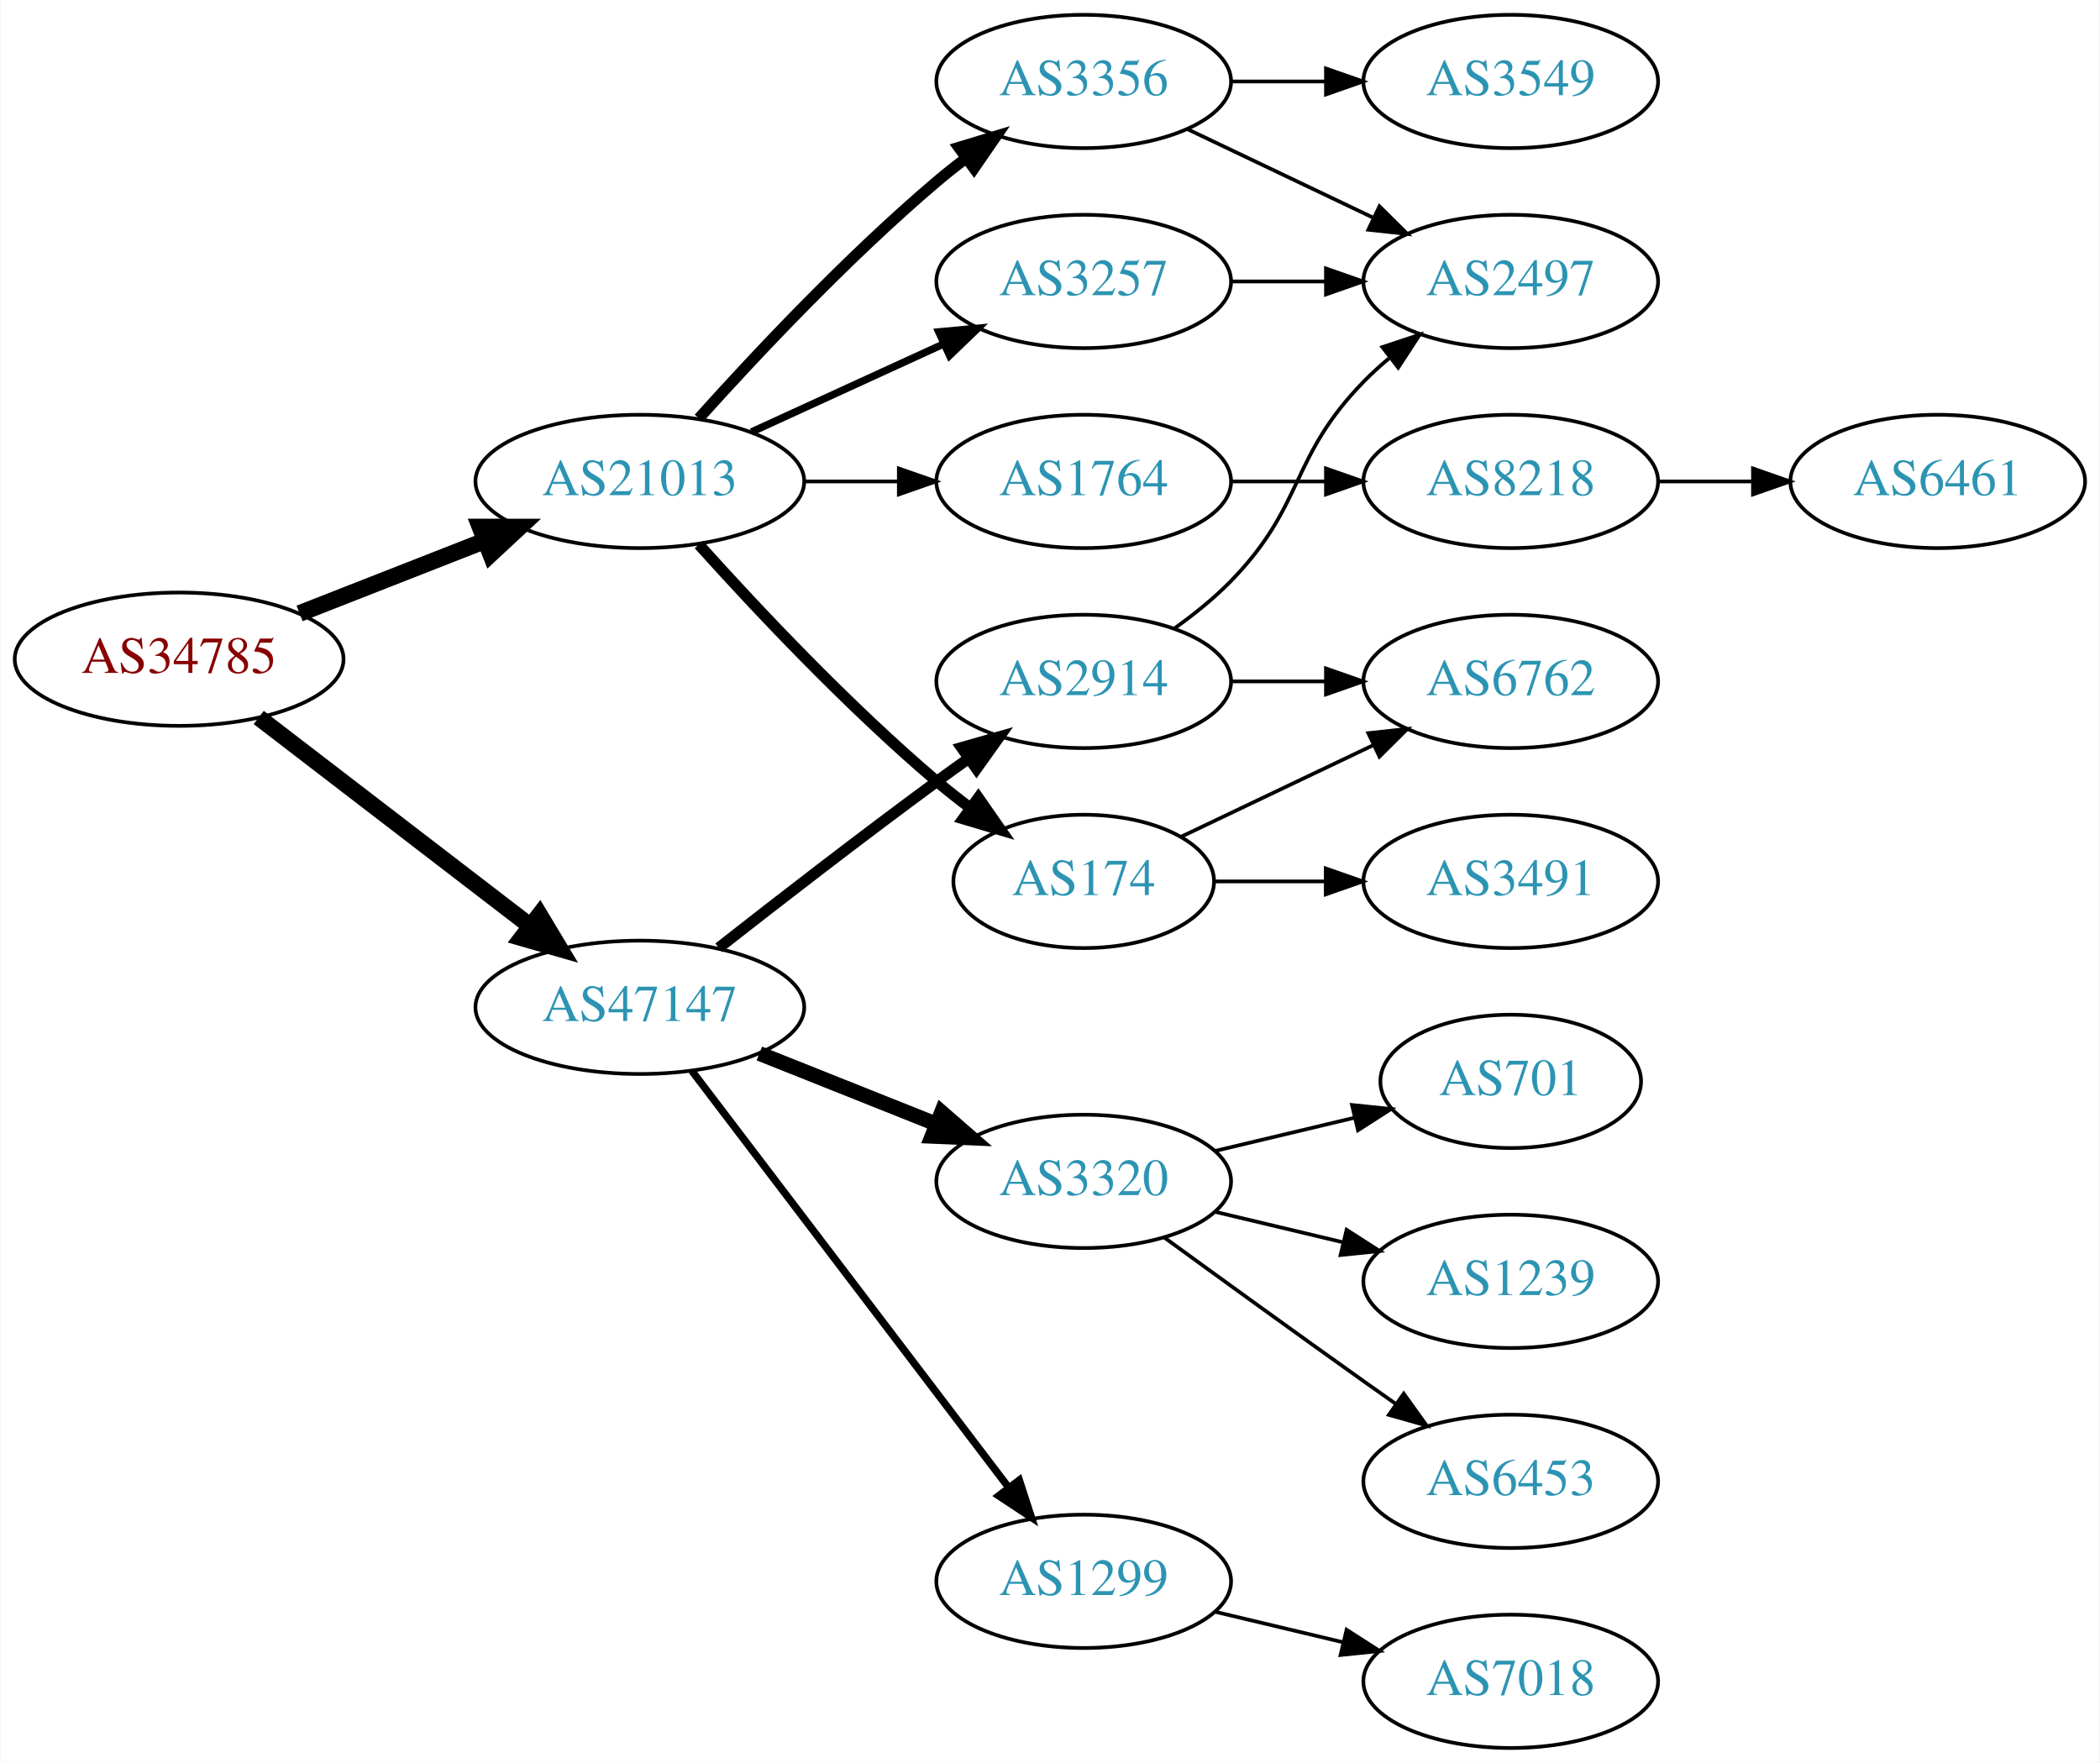
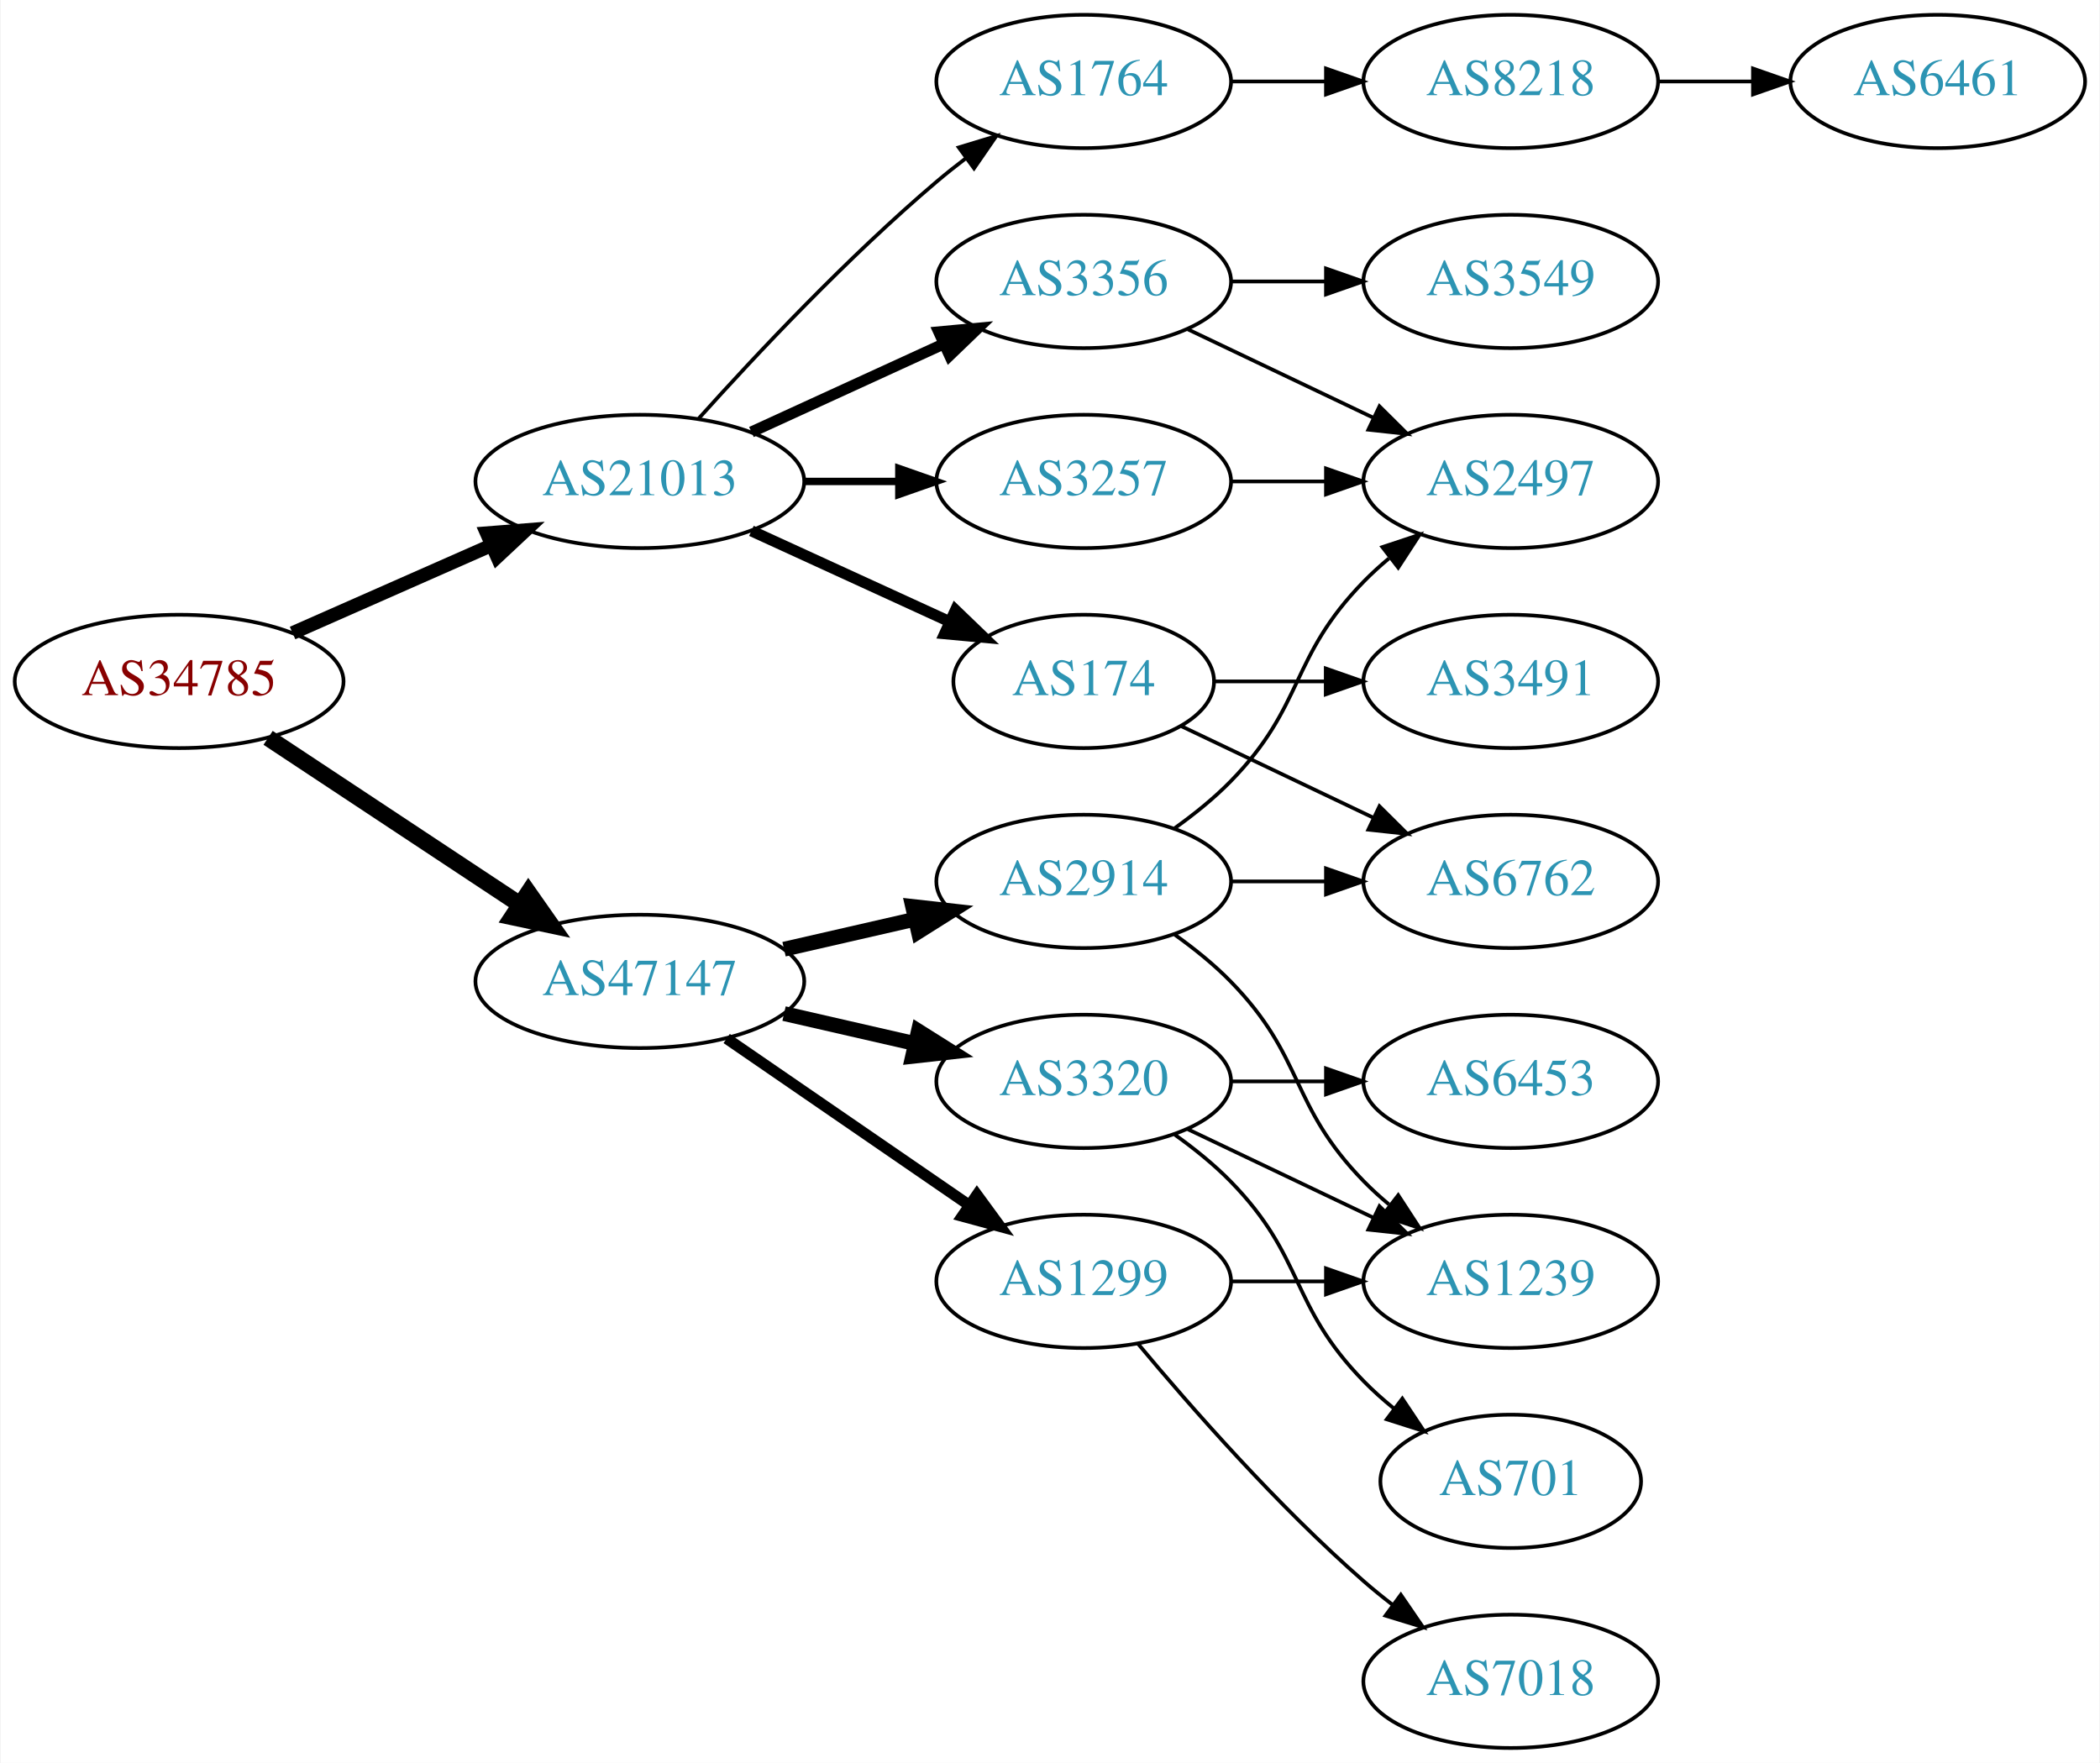
<svg xmlns="http://www.w3.org/2000/svg" xmlns:xlink="http://www.w3.org/1999/xlink" width="567pt" height="476pt" viewBox="0.00 0.00 566.66 476.00">
  <g id="graph0" class="graph" transform="scale(1 1) rotate(0) translate(4 472)">
    <polygon fill="white" stroke="none" points="-4,4 -4,-472 562.663,-472 562.663,4 -4,4" />
    <g id="node1" class="node">
      <g id="a_node1">
        <a xlink:href="/asn/34785" xlink:title="AS34785 ~ Stadtwerke Klagenfurt AG [AT]">
-           <ellipse fill="#ffffff" stroke="black" cx="44.196" cy="-294" rx="44.393" ry="18" />
-           <text text-anchor="middle" x="44.196" y="-290.3" font-family="Times,serif" font-size="14.00" fill="#880000">AS34785</text>
+           <ellipse fill="#ffffff" stroke="black" cx="44.196" cy="-288" rx="44.393" ry="18" />
+           <text text-anchor="middle" x="44.196" y="-284.3" font-family="Times,serif" font-size="14.00" fill="#880000">AS34785</text>
        </a>
      </g>
    </g>
    <g id="node2" class="node">
      <g id="a_node2">
        <a xlink:href="/asn/21013" xlink:title="AS21013 ~ Wels, AT [AT]">
          <ellipse fill="#ffffff" stroke="black" cx="168.588" cy="-342" rx="44.393" ry="18" />
          <text text-anchor="middle" x="168.588" y="-338.3" font-family="Times,serif" font-size="14.00" fill="#2c94b3">AS21013</text>
        </a>
      </g>
    </g>
    <g id="edge1" class="edge">
-       <path fill="none" stroke="black" stroke-width="4.5" d="M76.715,-306.361C91.991,-312.352 110.521,-319.619 126.855,-326.025" />
-       <polygon fill="black" stroke="black" stroke-width="4.5" points="125.429,-329.695 136.176,-329.681 128.304,-322.364 125.429,-329.695" />
+       <path fill="none" stroke="black" stroke-width="3.682" d="M74.824,-301.072C90.941,-308.183 111.081,-317.069 128.473,-324.742" />
+       <polygon fill="black" stroke="black" stroke-width="3.682" points="127.247,-328.027 137.809,-328.861 130.073,-321.622 127.247,-328.027" />
    </g>
    <g id="node3" class="node">
      <g id="a_node3">
        <a xlink:href="/asn/47147" xlink:title="AS47147 ~ ANEXIA Internetdienstleistungs GmbH [AT]">
-           <ellipse fill="#ffffff" stroke="black" cx="168.588" cy="-200" rx="44.393" ry="18" />
-           <text text-anchor="middle" x="168.588" y="-196.3" font-family="Times,serif" font-size="14.00" fill="#2c94b3">AS47147</text>
+           <ellipse fill="#ffffff" stroke="black" cx="168.588" cy="-207" rx="44.393" ry="18" />
+           <text text-anchor="middle" x="168.588" y="-203.3" font-family="Times,serif" font-size="14.00" fill="#2c94b3">AS47147</text>
        </a>
      </g>
    </g>
    <g id="edge2" class="edge">
-       <path fill="none" stroke="black" stroke-width="4.5" d="M65.682,-278.267C85.715,-262.88 116.402,-239.312 138.867,-222.058" />
-       <polygon fill="black" stroke="black" stroke-width="4.5" points="141.503,-224.999 147.036,-215.785 136.706,-218.753 141.503,-224.999" />
+       <path fill="none" stroke="black" stroke-width="4.5" d="M68.217,-272.765C87.449,-260.037 115.056,-241.766 136.294,-227.711" />
+       <polygon fill="black" stroke="black" stroke-width="4.5" points="138.504,-230.97 144.67,-222.167 134.158,-224.403 138.504,-230.97" />
    </g>
    <g id="node4" class="node">
      <g id="a_node4">
-         <a xlink:href="/asn/174" xlink:title="AS174 ~ Cogent Communications [US]">
-           <ellipse fill="#ffffff" stroke="black" cx="288.431" cy="-234" rx="35.194" ry="18" />
-           <text text-anchor="middle" x="288.431" y="-230.3" font-family="Times,serif" font-size="14.00" fill="#2c94b3">AS174</text>
+         <a xlink:href="/asn/3356" xlink:title="AS3356 ~ Level 3 Parent, LLC [US]">
+           <ellipse fill="#ffffff" stroke="black" cx="288.431" cy="-396" rx="39.794" ry="18" />
+           <text text-anchor="middle" x="288.431" y="-392.3" font-family="Times,serif" font-size="14.00" fill="#2c94b3">AS3356</text>
        </a>
      </g>
    </g>
    <g id="edge3" class="edge">
-       <path fill="none" stroke="black" stroke-width="3" d="M184.521,-324.956C199.847,-307.903 224.782,-281.35 248.784,-261 251.637,-258.582 254.702,-256.167 257.813,-253.831" />
-       <polygon fill="black" stroke="black" stroke-width="3" points="259.986,-256.578 266.041,-247.884 255.886,-250.905 259.986,-256.578" />
+       <path fill="none" stroke="black" stroke-width="3" d="M198.718,-355.348C214.329,-362.502 233.727,-371.391 250.399,-379.03" />
+       <polygon fill="black" stroke="black" stroke-width="3" points="249.302,-382.378 259.851,-383.362 252.218,-376.014 249.302,-382.378" />
    </g>
    <g id="node5" class="node">
      <g id="a_node5">
        <a xlink:href="/asn/3257" xlink:title="AS3257 ~ GTT [DE]">
-           <ellipse fill="#ffffff" stroke="black" cx="288.431" cy="-396" rx="39.794" ry="18" />
-           <text text-anchor="middle" x="288.431" y="-392.3" font-family="Times,serif" font-size="14.00" fill="#2c94b3">AS3257</text>
+           <ellipse fill="#ffffff" stroke="black" cx="288.431" cy="-342" rx="39.794" ry="18" />
+           <text text-anchor="middle" x="288.431" y="-338.3" font-family="Times,serif" font-size="14.00" fill="#2c94b3">AS3257</text>
        </a>
      </g>
    </g>
    <g id="edge4" class="edge">
-       <path fill="none" stroke="black" stroke-width="2" d="M198.718,-355.348C214.329,-362.502 233.727,-371.391 250.399,-379.03" />
-       <polygon fill="black" stroke="black" stroke-width="2" points="249.302,-382.378 259.851,-383.362 252.218,-376.014 249.302,-382.378" />
+       <path fill="none" stroke="black" stroke-width="2" d="M212.799,-342C221.112,-342 229.875,-342 238.357,-342" />
+       <polygon fill="black" stroke="black" stroke-width="2" points="238.516,-345.5 248.516,-342 238.516,-338.5 238.516,-345.5" />
    </g>
    <g id="node6" class="node">
      <g id="a_node6">
-         <a xlink:href="/asn/3356" xlink:title="AS3356 ~ Level 3 Parent, LLC [US]">
+         <a xlink:href="/asn/1764" xlink:title="AS1764 ~ NEXTLAYER-AS [AT]">
          <ellipse fill="#ffffff" stroke="black" cx="288.431" cy="-450" rx="39.794" ry="18" />
-           <text text-anchor="middle" x="288.431" y="-446.3" font-family="Times,serif" font-size="14.00" fill="#2c94b3">AS3356</text>
+           <text text-anchor="middle" x="288.431" y="-446.3" font-family="Times,serif" font-size="14.00" fill="#2c94b3">AS1764</text>
        </a>
      </g>
    </g>
    <g id="edge5" class="edge">
-       <path fill="none" stroke="black" stroke-width="3" d="M184.521,-359.044C199.847,-376.097 224.782,-402.65 248.784,-423 251.281,-425.117 253.942,-427.232 256.653,-429.293" />
-       <polygon fill="black" stroke="black" stroke-width="3" points="254.69,-432.194 264.83,-435.266 258.819,-426.541 254.69,-432.194" />
+       <path fill="none" stroke="black" d="M184.521,-359.044C199.847,-376.097 224.782,-402.65 248.784,-423 251.281,-425.117 253.942,-427.232 256.653,-429.293" />
+       <polygon fill="black" stroke="black" points="254.69,-432.194 264.83,-435.266 258.819,-426.541 254.69,-432.194" />
    </g>
    <g id="node7" class="node">
      <g id="a_node7">
-         <a xlink:href="/asn/1764" xlink:title="AS1764 ~ NEXTLAYER-AS [AT]">
-           <ellipse fill="#ffffff" stroke="black" cx="288.431" cy="-342" rx="39.794" ry="18" />
-           <text text-anchor="middle" x="288.431" y="-338.3" font-family="Times,serif" font-size="14.00" fill="#2c94b3">AS1764</text>
+         <a xlink:href="/asn/174" xlink:title="AS174 ~ Cogent Communications [US]">
+           <ellipse fill="#ffffff" stroke="black" cx="288.431" cy="-288" rx="35.194" ry="18" />
+           <text text-anchor="middle" x="288.431" y="-284.3" font-family="Times,serif" font-size="14.00" fill="#2c94b3">AS174</text>
        </a>
      </g>
    </g>
    <g id="edge6" class="edge">
-       <path fill="none" stroke="black" d="M212.799,-342C221.112,-342 229.875,-342 238.357,-342" />
-       <polygon fill="black" stroke="black" points="238.516,-345.5 248.516,-342 238.516,-338.5 238.516,-345.5" />
+       <path fill="none" stroke="black" stroke-width="3" d="M198.718,-328.652C214.935,-321.22 235.238,-311.917 252.327,-304.086" />
+       <polygon fill="black" stroke="black" stroke-width="3" points="253.811,-307.256 261.444,-299.908 250.895,-300.892 253.811,-307.256" />
    </g>
    <g id="node14" class="node">
      <g id="a_node14">
        <a xlink:href="/asn/1299" xlink:title="AS1299 ~ Telia Carrier [EU]">
-           <ellipse fill="#ffffff" stroke="black" cx="288.431" cy="-45" rx="39.794" ry="18" />
-           <text text-anchor="middle" x="288.431" y="-41.3" font-family="Times,serif" font-size="14.00" fill="#2c94b3">AS1299</text>
+           <ellipse fill="#ffffff" stroke="black" cx="288.431" cy="-126" rx="39.794" ry="18" />
+           <text text-anchor="middle" x="288.431" y="-122.3" font-family="Times,serif" font-size="14.00" fill="#2c94b3">AS1299</text>
        </a>
      </g>
    </g>
    <g id="edge14" class="edge">
-       <path fill="none" stroke="black" stroke-width="2" d="M182.65,-182.82C203.355,-155.586 243.832,-102.346 267.967,-70.601" />
-       <polygon fill="black" stroke="black" stroke-width="2" points="271.045,-72.336 274.311,-62.257 265.472,-68.099 271.045,-72.336" />
+       <path fill="none" stroke="black" stroke-width="3" d="M192.031,-191.574C210.612,-178.802 237.173,-160.545 257.553,-146.537" />
+       <polygon fill="black" stroke="black" stroke-width="3" points="259.609,-149.371 265.867,-140.822 255.643,-143.602 259.609,-149.371" />
    </g>
    <g id="node15" class="node">
      <g id="a_node15">
        <a xlink:href="/asn/3320" xlink:title="AS3320 ~ DTAG [DE]">
-           <ellipse fill="#ffffff" stroke="black" cx="288.431" cy="-153" rx="39.794" ry="18" />
-           <text text-anchor="middle" x="288.431" y="-149.3" font-family="Times,serif" font-size="14.00" fill="#2c94b3">AS3320</text>
+           <ellipse fill="#ffffff" stroke="black" cx="288.431" cy="-180" rx="39.794" ry="18" />
+           <text text-anchor="middle" x="288.431" y="-176.3" font-family="Times,serif" font-size="14.00" fill="#2c94b3">AS3320</text>
        </a>
      </g>
    </g>
    <g id="edge15" class="edge">
-       <path fill="none" stroke="black" stroke-width="4" d="M200.858,-187.528C215.54,-181.673 233.183,-174.636 248.701,-168.447" />
-       <polygon fill="black" stroke="black" stroke-width="4" points="250.051,-171.677 258.043,-164.721 247.458,-165.175 250.051,-171.677" />
+       <path fill="none" stroke="black" stroke-width="4" d="M207.523,-198.308C218.764,-195.733 231.176,-192.889 242.799,-190.226" />
+       <polygon fill="black" stroke="black" stroke-width="4" points="243.795,-193.588 252.761,-187.943 242.232,-186.765 243.795,-193.588" />
    </g>
    <g id="node16" class="node">
      <g id="a_node16">
        <a xlink:href="/asn/2914" xlink:title="AS2914 ~ NTT America, Inc. [US]">
-           <ellipse fill="#ffffff" stroke="black" cx="288.431" cy="-288" rx="39.794" ry="18" />
-           <text text-anchor="middle" x="288.431" y="-284.3" font-family="Times,serif" font-size="14.00" fill="#2c94b3">AS2914</text>
+           <ellipse fill="#ffffff" stroke="black" cx="288.431" cy="-234" rx="39.794" ry="18" />
+           <text text-anchor="middle" x="288.431" y="-230.3" font-family="Times,serif" font-size="14.00" fill="#2c94b3">AS2914</text>
        </a>
      </g>
    </g>
    <g id="edge16" class="edge">
-       <path fill="none" stroke="black" stroke-width="3" d="M189.901,-216.063C205.783,-228.519 228.496,-246.112 248.784,-261 251.574,-263.047 254.497,-265.155 257.432,-267.247" />
-       <polygon fill="black" stroke="black" stroke-width="3" points="255.45,-270.132 265.639,-273.039 259.487,-264.413 255.45,-270.132" />
-     </g>
-     <g id="node12" class="node">
-       <g id="a_node12">
-         <a xlink:href="/asn/6762" xlink:title="AS6762 ~ TELECOM ITALIA SPARKLE S.p.A. [IT]">
-           <ellipse fill="#ffffff" stroke="black" cx="403.724" cy="-288" rx="39.794" ry="18" />
-           <text text-anchor="middle" x="403.724" y="-284.3" font-family="Times,serif" font-size="14.00" fill="#2c94b3">AS6762</text>
-         </a>
-       </g>
-     </g>
-     <g id="edge12" class="edge">
-       <path fill="none" stroke="black" d="M314.856,-246.119C330.159,-253.413 349.882,-262.814 366.764,-270.86" />
-       <polygon fill="black" stroke="black" points="365.271,-274.026 375.804,-275.169 368.283,-267.707 365.271,-274.026" />
-     </g>
-     <g id="node13" class="node">
-       <g id="a_node13">
-         <a xlink:href="/asn/3491" xlink:title="AS3491 ~ PCCW Global, Inc. [US]">
-           <ellipse fill="#ffffff" stroke="black" cx="403.724" cy="-234" rx="39.794" ry="18" />
-           <text text-anchor="middle" x="403.724" y="-230.3" font-family="Times,serif" font-size="14.00" fill="#2c94b3">AS3491</text>
-         </a>
-       </g>
-     </g>
-     <g id="edge13" class="edge">
-       <path fill="none" stroke="black" d="M323.73,-234C333.107,-234 343.457,-234 353.492,-234" />
-       <polygon fill="black" stroke="black" points="353.781,-237.5 363.781,-234 353.781,-230.5 353.781,-237.5" />
+       <path fill="none" stroke="black" stroke-width="4" d="M207.523,-215.692C218.764,-218.267 231.176,-221.111 242.799,-223.774" />
+       <polygon fill="black" stroke="black" stroke-width="4" points="242.232,-227.235 252.761,-226.057 243.795,-220.412 242.232,-227.235" />
    </g>
    <g id="node8" class="node">
      <g id="a_node8">
        <a xlink:href="/asn/2497" xlink:title="AS2497 ~ Internet Initiative Japan Inc. [JP]">
-           <ellipse fill="#ffffff" stroke="black" cx="403.724" cy="-396" rx="39.794" ry="18" />
-           <text text-anchor="middle" x="403.724" y="-392.3" font-family="Times,serif" font-size="14.00" fill="#2c94b3">AS2497</text>
+           <ellipse fill="#ffffff" stroke="black" cx="403.724" cy="-342" rx="39.794" ry="18" />
+           <text text-anchor="middle" x="403.724" y="-338.3" font-family="Times,serif" font-size="14.00" fill="#2c94b3">AS2497</text>
        </a>
      </g>
    </g>
    <g id="edge7" class="edge">
-       <path fill="none" stroke="black" d="M328.103,-396C336.306,-396 345.07,-396 353.602,-396" />
-       <polygon fill="black" stroke="black" points="353.841,-399.5 363.841,-396 353.841,-392.5 353.841,-399.5" />
-     </g>
-     <g id="edge9" class="edge">
-       <path fill="none" stroke="black" d="M316.567,-437.066C331.561,-429.919 350.382,-420.948 366.605,-413.215" />
-       <polygon fill="black" stroke="black" points="368.288,-416.291 375.809,-408.829 365.276,-409.972 368.288,-416.291" />
+       <path fill="none" stroke="black" d="M316.567,-383.066C331.561,-375.919 350.382,-366.948 366.605,-359.215" />
+       <polygon fill="black" stroke="black" points="368.288,-362.291 375.809,-354.829 365.276,-355.972 368.288,-362.291" />
    </g>
    <g id="node9" class="node">
      <g id="a_node9">
        <a xlink:href="/asn/3549" xlink:title="AS3549 ~ Level 3 Parent, LLC [US]">
-           <ellipse fill="#ffffff" stroke="black" cx="403.724" cy="-450" rx="39.794" ry="18" />
-           <text text-anchor="middle" x="403.724" y="-446.3" font-family="Times,serif" font-size="14.00" fill="#2c94b3">AS3549</text>
+           <ellipse fill="#ffffff" stroke="black" cx="403.724" cy="-396" rx="39.794" ry="18" />
+           <text text-anchor="middle" x="403.724" y="-392.3" font-family="Times,serif" font-size="14.00" fill="#2c94b3">AS3549</text>
        </a>
      </g>
    </g>
    <g id="edge8" class="edge">
-       <path fill="none" stroke="black" d="M328.103,-450C336.306,-450 345.07,-450 353.602,-450" />
-       <polygon fill="black" stroke="black" points="353.841,-453.5 363.841,-450 353.841,-446.5 353.841,-453.5" />
+       <path fill="none" stroke="black" d="M328.103,-396C336.306,-396 345.07,-396 353.602,-396" />
+       <polygon fill="black" stroke="black" points="353.841,-399.5 363.841,-396 353.841,-392.5 353.841,-399.5" />
+     </g>
+     <g id="edge13" class="edge">
+       <path fill="none" stroke="black" d="M328.103,-342C336.306,-342 345.07,-342 353.602,-342" />
+       <polygon fill="black" stroke="black" points="353.841,-345.5 363.841,-342 353.841,-338.5 353.841,-345.5" />
    </g>
    <g id="node10" class="node">
      <g id="a_node10">
        <a xlink:href="/asn/8218" xlink:title="AS8218 ~ legacy Neotelecoms [FR]">
-           <ellipse fill="#ffffff" stroke="black" cx="403.724" cy="-342" rx="39.794" ry="18" />
-           <text text-anchor="middle" x="403.724" y="-338.3" font-family="Times,serif" font-size="14.00" fill="#2c94b3">AS8218</text>
-         </a>
-       </g>
-     </g>
-     <g id="edge10" class="edge">
-       <path fill="none" stroke="black" d="M328.103,-342C336.306,-342 345.07,-342 353.602,-342" />
-       <polygon fill="black" stroke="black" points="353.841,-345.5 363.841,-342 353.841,-338.5 353.841,-345.5" />
+           <ellipse fill="#ffffff" stroke="black" cx="403.724" cy="-450" rx="39.794" ry="18" />
+           <text text-anchor="middle" x="403.724" y="-446.3" font-family="Times,serif" font-size="14.00" fill="#2c94b3">AS8218</text>
+         </a>
+       </g>
+     </g>
+     <g id="edge9" class="edge">
+       <path fill="none" stroke="black" d="M328.103,-450C336.306,-450 345.07,-450 353.602,-450" />
+       <polygon fill="black" stroke="black" points="353.841,-453.5 363.841,-450 353.841,-446.5 353.841,-453.5" />
+     </g>
+     <g id="node12" class="node">
+       <g id="a_node12">
+         <a xlink:href="/asn/3491" xlink:title="AS3491 ~ PCCW Global, Inc. [US]">
+           <ellipse fill="#ffffff" stroke="black" cx="403.724" cy="-288" rx="39.794" ry="18" />
+           <text text-anchor="middle" x="403.724" y="-284.3" font-family="Times,serif" font-size="14.00" fill="#2c94b3">AS3491</text>
+         </a>
+       </g>
+     </g>
+     <g id="edge11" class="edge">
+       <path fill="none" stroke="black" d="M323.73,-288C333.107,-288 343.457,-288 353.492,-288" />
+       <polygon fill="black" stroke="black" points="353.781,-291.5 363.781,-288 353.781,-284.5 353.781,-291.5" />
+     </g>
+     <g id="node13" class="node">
+       <g id="a_node13">
+         <a xlink:href="/asn/6762" xlink:title="AS6762 ~ TELECOM ITALIA SPARKLE S.p.A. [IT]">
+           <ellipse fill="#ffffff" stroke="black" cx="403.724" cy="-234" rx="39.794" ry="18" />
+           <text text-anchor="middle" x="403.724" y="-230.3" font-family="Times,serif" font-size="14.00" fill="#2c94b3">AS6762</text>
+         </a>
+       </g>
+     </g>
+     <g id="edge12" class="edge">
+       <path fill="none" stroke="black" d="M314.856,-275.881C330.159,-268.587 349.882,-259.186 366.764,-251.14" />
+       <polygon fill="black" stroke="black" points="368.283,-254.293 375.804,-246.831 365.271,-247.974 368.283,-254.293" />
    </g>
    <g id="node11" class="node">
      <g id="a_node11">
-         <a xlink:href="/asn/6461" xlink:title="AS6461 ~ Zayo Bandwidth [US]">
-           <ellipse fill="#ffffff" stroke="black" cx="519.017" cy="-342" rx="39.794" ry="18" />
-           <text text-anchor="middle" x="519.017" y="-338.3" font-family="Times,serif" font-size="14.00" fill="#2c94b3">AS6461</text>
-         </a>
-       </g>
-     </g>
-     <g id="edge11" class="edge">
-       <path fill="none" stroke="black" d="M443.396,-342C451.599,-342 460.363,-342 468.895,-342" />
-       <polygon fill="black" stroke="black" points="469.134,-345.5 479.134,-342 469.134,-338.5 469.134,-345.5" />
-     </g>
-     <g id="node17" class="node">
-       <g id="a_node17">
-         <a xlink:href="/asn/7018" xlink:title="AS7018 ~ AT&amp;T Services, Inc. [US]">
-           <ellipse fill="#ffffff" stroke="black" cx="403.724" cy="-18" rx="39.794" ry="18" />
-           <text text-anchor="middle" x="403.724" y="-14.3" font-family="Times,serif" font-size="14.00" fill="#2c94b3">AS7018</text>
-         </a>
-       </g>
-     </g>
-     <g id="edge17" class="edge">
-       <path fill="none" stroke="black" d="M324.038,-36.752C334.909,-34.162 347.064,-31.265 358.506,-28.538" />
-       <polygon fill="black" stroke="black" points="359.412,-31.92 368.328,-26.197 357.789,-25.111 359.412,-31.92" />
+         <a xlink:href="/asn/6461" xlink:title="AS6461 ~ ZAYO-6461 [US]">
+           <ellipse fill="#ffffff" stroke="black" cx="519.017" cy="-450" rx="39.794" ry="18" />
+           <text text-anchor="middle" x="519.017" y="-446.3" font-family="Times,serif" font-size="14.00" fill="#2c94b3">AS6461</text>
+         </a>
+       </g>
+     </g>
+     <g id="edge10" class="edge">
+       <path fill="none" stroke="black" d="M443.396,-450C451.599,-450 460.363,-450 468.895,-450" />
+       <polygon fill="black" stroke="black" points="469.134,-453.5 479.134,-450 469.134,-446.5 469.134,-453.5" />
    </g>
    <g id="node18" class="node">
      <g id="a_node18">
        <a xlink:href="/asn/1239" xlink:title="AS1239 ~ Sprint [US]">
          <ellipse fill="#ffffff" stroke="black" cx="403.724" cy="-126" rx="39.794" ry="18" />
          <text text-anchor="middle" x="403.724" y="-122.3" font-family="Times,serif" font-size="14.00" fill="#2c94b3">AS1239</text>
        </a>
      </g>
    </g>
+     <g id="edge21" class="edge">
+       <path fill="none" stroke="black" d="M328.103,-126C336.306,-126 345.07,-126 353.602,-126" />
+       <polygon fill="black" stroke="black" points="353.841,-129.5 363.841,-126 353.841,-122.5 353.841,-129.5" />
+     </g>
+     <g id="node20" class="node">
+       <g id="a_node20">
+         <a xlink:href="/asn/7018" xlink:title="AS7018 ~ AT&amp;T Services, Inc. [US]">
+           <ellipse fill="#ffffff" stroke="black" cx="403.724" cy="-18" rx="39.794" ry="18" />
+           <text text-anchor="middle" x="403.724" y="-14.3" font-family="Times,serif" font-size="14.00" fill="#2c94b3">AS7018</text>
+         </a>
+       </g>
+     </g>
+     <g id="edge20" class="edge">
+       <path fill="none" stroke="black" d="M303.061,-109.183C317.343,-92.071 340.89,-65.255 364.077,-45 366.543,-42.846 369.182,-40.706 371.879,-38.628" />
+       <polygon fill="black" stroke="black" points="374.052,-41.375 380.033,-32.63 369.904,-35.736 374.052,-41.375" />
+     </g>
+     <g id="node17" class="node">
+       <g id="a_node17">
+         <a xlink:href="/asn/6453" xlink:title="AS6453 ~ TATA COMMUNICATIONS (AMERICA) INC [US]">
+           <ellipse fill="#ffffff" stroke="black" cx="403.724" cy="-180" rx="39.794" ry="18" />
+           <text text-anchor="middle" x="403.724" y="-176.3" font-family="Times,serif" font-size="14.00" fill="#2c94b3">AS6453</text>
+         </a>
+       </g>
+     </g>
+     <g id="edge17" class="edge">
+       <path fill="none" stroke="black" d="M328.103,-180C336.306,-180 345.07,-180 353.602,-180" />
+       <polygon fill="black" stroke="black" points="353.841,-183.5 363.841,-180 353.841,-176.5 353.841,-183.5" />
+     </g>
    <g id="edge18" class="edge">
-       <path fill="none" stroke="black" d="M324.038,-144.752C334.909,-142.162 347.064,-139.265 358.506,-136.538" />
-       <polygon fill="black" stroke="black" points="359.412,-139.92 368.328,-134.197 357.789,-133.111 359.412,-139.92" />
+       <path fill="none" stroke="black" d="M316.567,-167.066C331.561,-159.919 350.382,-150.948 366.605,-143.215" />
+       <polygon fill="black" stroke="black" points="368.288,-146.291 375.809,-138.829 365.276,-139.972 368.288,-146.291" />
    </g>
    <g id="node19" class="node">
      <g id="a_node19">
-         <a xlink:href="/asn/6453" xlink:title="AS6453 ~ TATA COMMUNICATIONS (AMERICA) INC [US]">
-           <ellipse fill="#ffffff" stroke="black" cx="403.724" cy="-72" rx="39.794" ry="18" />
-           <text text-anchor="middle" x="403.724" y="-68.3" font-family="Times,serif" font-size="14.00" fill="#2c94b3">AS6453</text>
+         <a xlink:href="/asn/701" xlink:title="AS701 ~ UUNET [US]">
+           <ellipse fill="#ffffff" stroke="black" cx="403.724" cy="-72" rx="35.194" ry="18" />
+           <text text-anchor="middle" x="403.724" y="-68.3" font-family="Times,serif" font-size="14.00" fill="#2c94b3">AS701</text>
        </a>
      </g>
    </g>
    <g id="edge19" class="edge">
-       <path fill="none" stroke="black" d="M310.279,-137.778C325.213,-126.909 345.827,-111.975 364.077,-99 366.898,-96.995 369.841,-94.915 372.789,-92.841" />
-       <polygon fill="black" stroke="black" points="374.835,-95.681 381.013,-87.074 370.816,-89.95 374.835,-95.681" />
-     </g>
-     <g id="node20" class="node">
-       <g id="a_node20">
-         <a xlink:href="/asn/701" xlink:title="AS701 ~ UUNET [US]">
-           <ellipse fill="#ffffff" stroke="black" cx="403.724" cy="-180" rx="35.194" ry="18" />
-           <text text-anchor="middle" x="403.724" y="-176.3" font-family="Times,serif" font-size="14.00" fill="#2c94b3">AS701</text>
-         </a>
-       </g>
-     </g>
-     <g id="edge20" class="edge">
-       <path fill="none" stroke="black" d="M324.038,-161.248C335.833,-164.058 349.137,-167.229 361.405,-170.153" />
-       <polygon fill="black" stroke="black" points="360.871,-173.624 371.41,-172.537 362.494,-166.814 360.871,-173.624" />
+       <path fill="none" stroke="black" d="M313.025,-165.611C318.281,-161.852 323.613,-157.563 328.077,-153 348.25,-132.383 343.905,-119.617 364.077,-99 366.556,-96.466 369.303,-94.017 372.156,-91.696" />
+       <polygon fill="black" stroke="black" points="374.458,-94.343 380.341,-85.532 370.247,-88.752 374.458,-94.343" />
    </g>
    <g id="edge22" class="edge">
-       <path fill="none" stroke="black" d="M313.025,-302.389C318.281,-306.148 323.613,-310.437 328.077,-315 348.25,-335.617 343.905,-348.383 364.077,-369 366.17,-371.139 368.453,-373.218 370.83,-375.21" />
-       <polygon fill="black" stroke="black" points="369.074,-378.275 379.13,-381.611 373.349,-372.732 369.074,-378.275" />
-     </g>
-     <g id="edge21" class="edge">
-       <path fill="none" stroke="black" d="M328.103,-288C336.306,-288 345.07,-288 353.602,-288" />
-       <polygon fill="black" stroke="black" points="353.841,-291.5 363.841,-288 353.841,-284.5 353.841,-291.5" />
+       <path fill="none" stroke="black" d="M313.025,-248.389C318.281,-252.148 323.613,-256.437 328.077,-261 348.25,-281.617 343.905,-294.383 364.077,-315 366.17,-317.139 368.453,-319.218 370.83,-321.21" />
+       <polygon fill="black" stroke="black" points="369.074,-324.275 379.13,-327.611 373.349,-318.732 369.074,-324.275" />
+     </g>
+     <g id="edge23" class="edge">
+       <path fill="none" stroke="black" d="M328.103,-234C336.306,-234 345.07,-234 353.602,-234" />
+       <polygon fill="black" stroke="black" points="353.841,-237.5 363.841,-234 353.841,-230.5 353.841,-237.5" />
+     </g>
+     <g id="edge24" class="edge">
+       <path fill="none" stroke="black" d="M313.025,-219.611C318.281,-215.852 323.613,-211.563 328.077,-207 348.25,-186.383 343.905,-173.617 364.077,-153 366.17,-150.861 368.453,-148.782 370.83,-146.79" />
+       <polygon fill="black" stroke="black" points="373.349,-149.268 379.13,-140.389 369.074,-143.725 373.349,-149.268" />
    </g>
  </g>
</svg>
